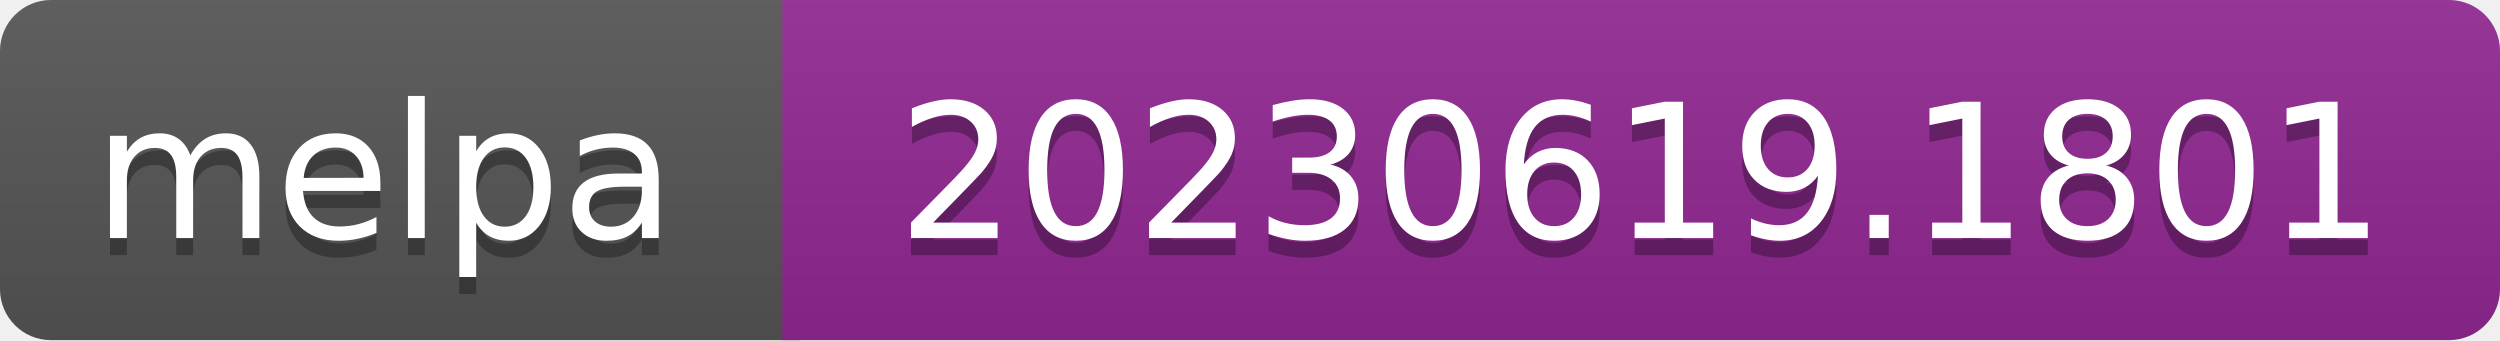
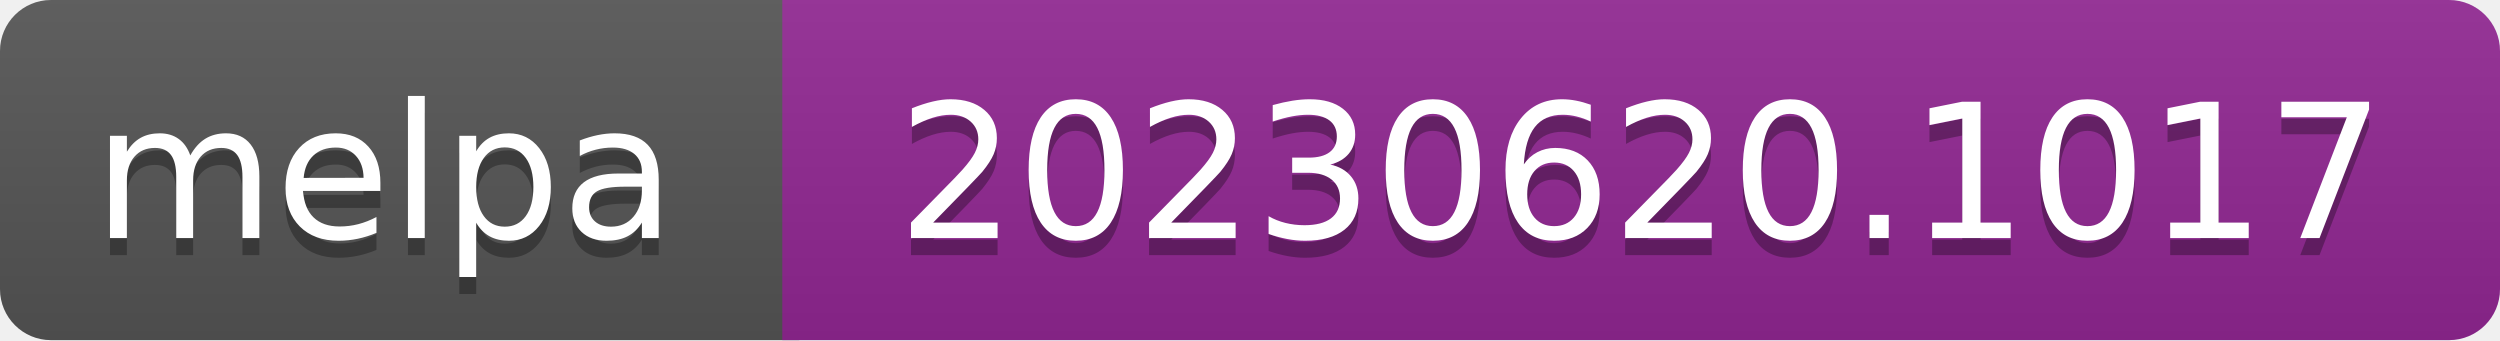
- <svg xmlns="http://www.w3.org/2000/svg" width="147" height="20" role="img" aria-label="melpa: 20230619.1801">
+ <svg xmlns="http://www.w3.org/2000/svg" width="147" height="20" role="img" aria-label="melpa: 20230620.1017">
  <linearGradient id="s" x2="0" y2="100%">
    <stop offset="0" stop-color="#bbb" stop-opacity=".1" />
    <stop offset="1" stop-opacity=".1" />
  </linearGradient>
  <clipPath id="r">
    <rect width="147" height="20" rx="3" fill="#fff" />
  </clipPath>
  <g clip-path="url(#r)">
    <rect width="47" height="20" fill="#555" />
    <rect x="46" width="147" height="20" fill="#922793" />
    <rect width="147" height="20" fill="url(#s)" />
  </g>
  <g fill="#fff" text-anchor="middle" font-family="Verdana,Geneva,DejaVu Sans,sans-serif" font-size="110" text-rendering="geometricPrecision">
    <text aria-hidden="true" x="226" y="150" fill="#010101" fill-opacity=".3" transform="scale(.1)" textLength="343">melpa</text>
    <text x="226" y="140" transform="scale(.1)" fill="#fff" textLength="343">melpa</text>
-     <text aria-hidden="true" x="965" y="150" fill="#010101" fill-opacity=".3" transform="scale(.1)" textLength="875">20230619.1801</text>
-     <text x="965" y="140" transform="scale(.1)" fill="#fff" textLength="875">20230619.1801</text>
+     <text aria-hidden="true" x="965" y="150" fill="#010101" fill-opacity=".3" transform="scale(.1)" textLength="875">20230620.1017</text>
+     <text x="965" y="140" transform="scale(.1)" fill="#fff" textLength="875">20230620.1017</text>
  </g>
</svg>
